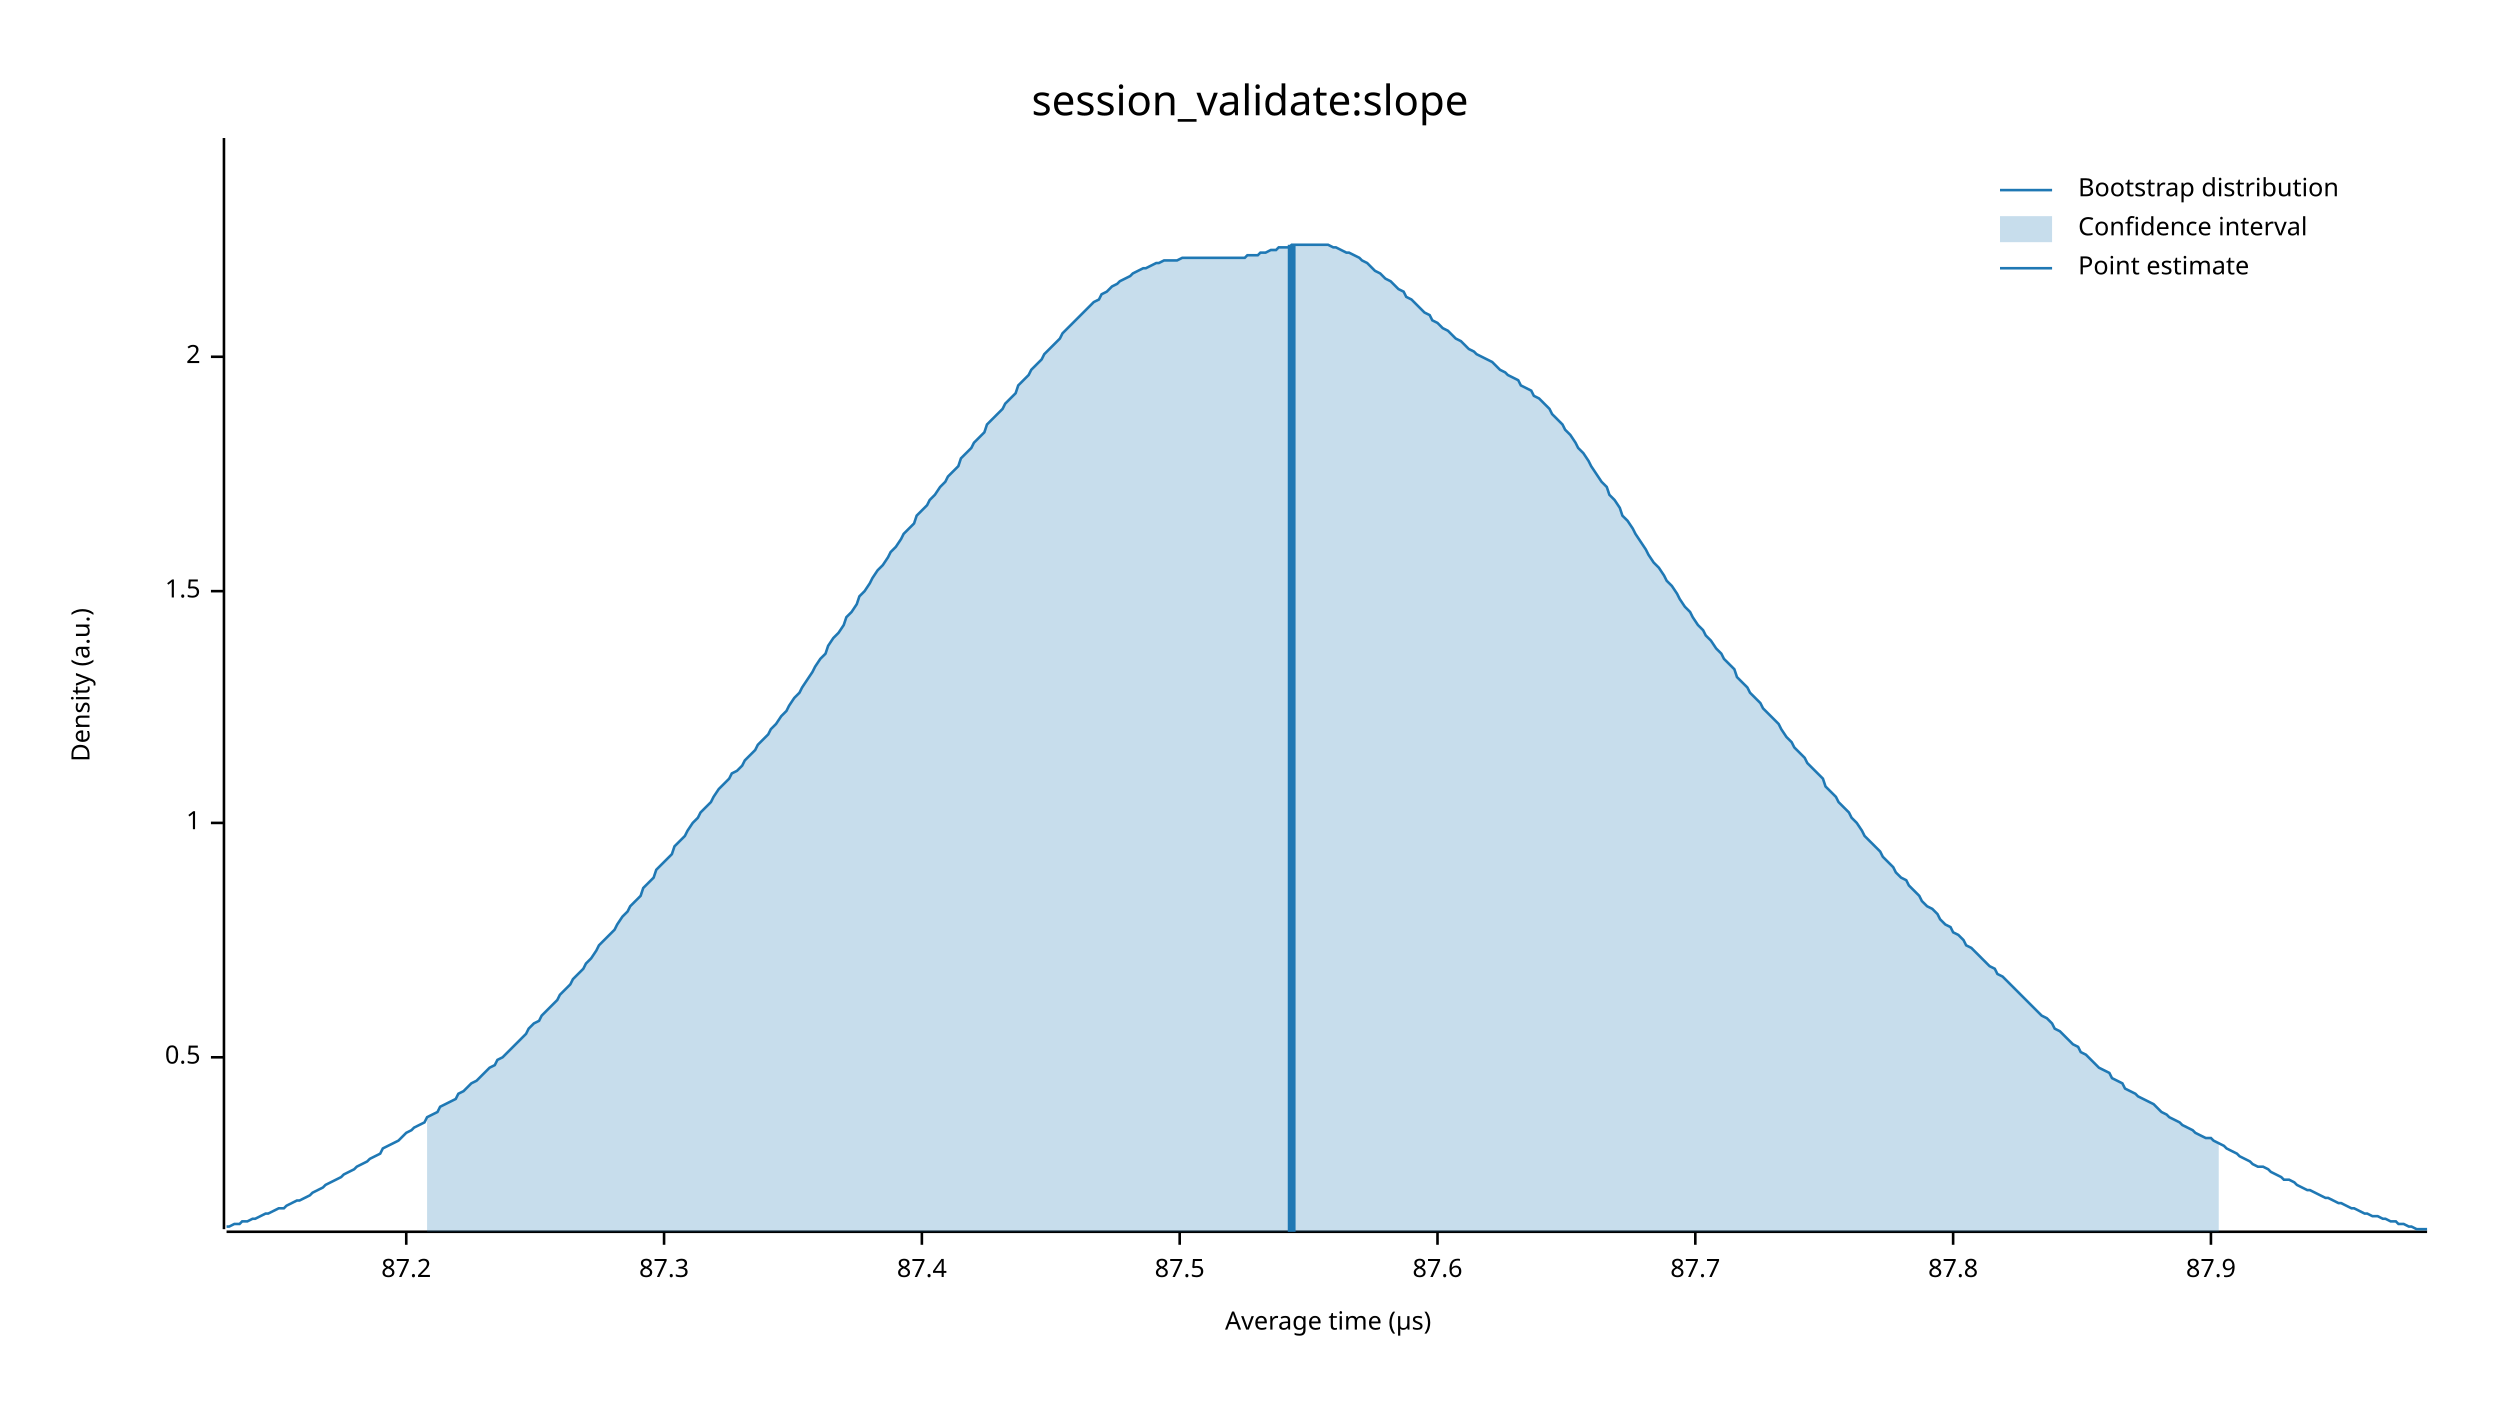
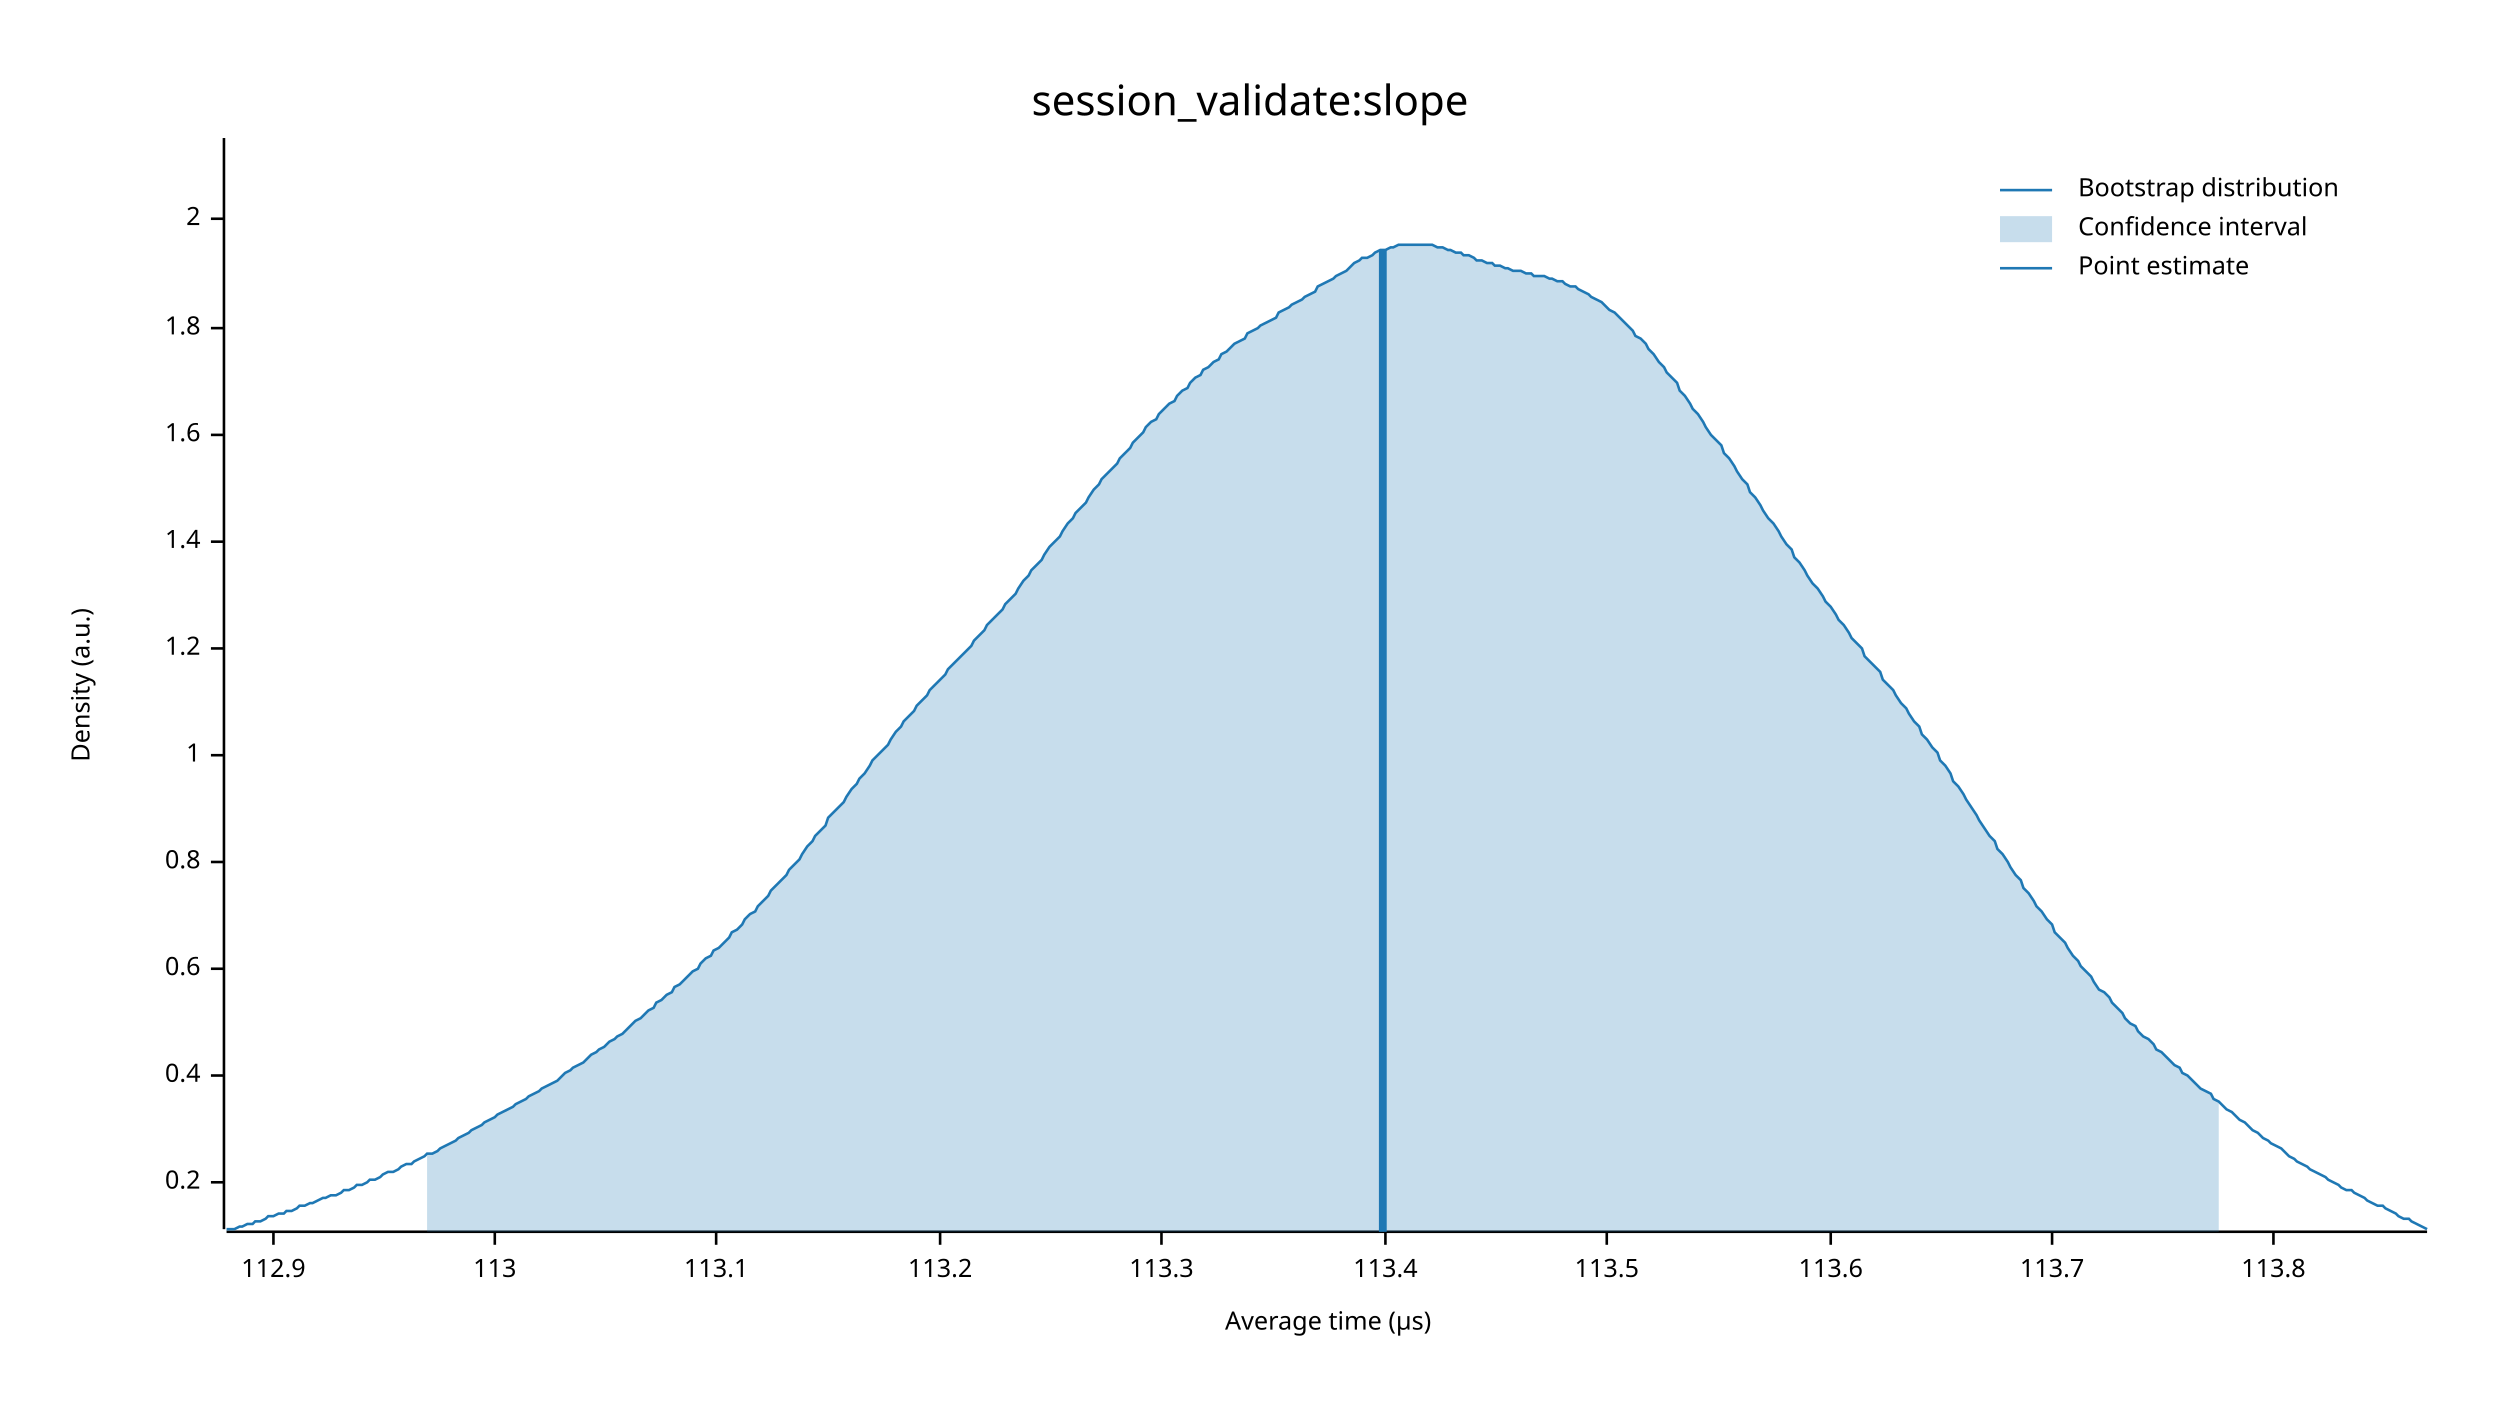
<svg xmlns="http://www.w3.org/2000/svg" width="960" height="540" viewBox="0 0 960 540">
  <text x="480" y="32" dy="0.76em" text-anchor="middle" font-family="sans-serif" font-size="16.129" opacity="1" fill="#000000">
session_validate:slope
</text>
  <text x="27" y="263" dy="0.76em" text-anchor="middle" font-family="sans-serif" font-size="9.677" opacity="1" fill="#000000" transform="rotate(270, 27, 263)">
Density (a.u.)
</text>
  <text x="510" y="513" dy="-0.5ex" text-anchor="middle" font-family="sans-serif" font-size="9.677" opacity="1" fill="#000000">
Average time (µs)
</text>
  <polyline fill="none" opacity="1" stroke="#000000" stroke-width="1" points="86,53 86,472 " />
-   <text x="77" y="406" dy="0.5ex" text-anchor="end" font-family="sans-serif" font-size="9.677" opacity="1" fill="#000000">
- 0.5
+   <text x="77" y="454" dy="0.5ex" text-anchor="end" font-family="sans-serif" font-size="9.677" opacity="1" fill="#000000">
+ 0.2
</text>
-   <polyline fill="none" opacity="1" stroke="#000000" stroke-width="1" points="81,406 86,406 " />
-   <text x="77" y="316" dy="0.5ex" text-anchor="end" font-family="sans-serif" font-size="9.677" opacity="1" fill="#000000">
+   <polyline fill="none" opacity="1" stroke="#000000" stroke-width="1" points="81,454 86,454 " />
+   <text x="77" y="413" dy="0.5ex" text-anchor="end" font-family="sans-serif" font-size="9.677" opacity="1" fill="#000000">
+ 0.4
+ </text>
+   <polyline fill="none" opacity="1" stroke="#000000" stroke-width="1" points="81,413 86,413 " />
+   <text x="77" y="372" dy="0.5ex" text-anchor="end" font-family="sans-serif" font-size="9.677" opacity="1" fill="#000000">
+ 0.6
+ </text>
+   <polyline fill="none" opacity="1" stroke="#000000" stroke-width="1" points="81,372 86,372 " />
+   <text x="77" y="331" dy="0.5ex" text-anchor="end" font-family="sans-serif" font-size="9.677" opacity="1" fill="#000000">
+ 0.8
+ </text>
+   <polyline fill="none" opacity="1" stroke="#000000" stroke-width="1" points="81,331 86,331 " />
+   <text x="77" y="290" dy="0.5ex" text-anchor="end" font-family="sans-serif" font-size="9.677" opacity="1" fill="#000000">
1
</text>
-   <polyline fill="none" opacity="1" stroke="#000000" stroke-width="1" points="81,316 86,316 " />
-   <text x="77" y="227" dy="0.5ex" text-anchor="end" font-family="sans-serif" font-size="9.677" opacity="1" fill="#000000">
- 1.5
+   <polyline fill="none" opacity="1" stroke="#000000" stroke-width="1" points="81,290 86,290 " />
+   <text x="77" y="249" dy="0.5ex" text-anchor="end" font-family="sans-serif" font-size="9.677" opacity="1" fill="#000000">
+ 1.2
</text>
-   <polyline fill="none" opacity="1" stroke="#000000" stroke-width="1" points="81,227 86,227 " />
-   <text x="77" y="137" dy="0.5ex" text-anchor="end" font-family="sans-serif" font-size="9.677" opacity="1" fill="#000000">
+   <polyline fill="none" opacity="1" stroke="#000000" stroke-width="1" points="81,249 86,249 " />
+   <text x="77" y="208" dy="0.5ex" text-anchor="end" font-family="sans-serif" font-size="9.677" opacity="1" fill="#000000">
+ 1.4
+ </text>
+   <polyline fill="none" opacity="1" stroke="#000000" stroke-width="1" points="81,208 86,208 " />
+   <text x="77" y="167" dy="0.5ex" text-anchor="end" font-family="sans-serif" font-size="9.677" opacity="1" fill="#000000">
+ 1.6
+ </text>
+   <polyline fill="none" opacity="1" stroke="#000000" stroke-width="1" points="81,167 86,167 " />
+   <text x="77" y="126" dy="0.5ex" text-anchor="end" font-family="sans-serif" font-size="9.677" opacity="1" fill="#000000">
+ 1.8
+ </text>
+   <polyline fill="none" opacity="1" stroke="#000000" stroke-width="1" points="81,126 86,126 " />
+   <text x="77" y="84" dy="0.5ex" text-anchor="end" font-family="sans-serif" font-size="9.677" opacity="1" fill="#000000">
2
</text>
-   <polyline fill="none" opacity="1" stroke="#000000" stroke-width="1" points="81,137 86,137 " />
+   <polyline fill="none" opacity="1" stroke="#000000" stroke-width="1" points="81,84 86,84 " />
  <polyline fill="none" opacity="1" stroke="#000000" stroke-width="1" points="87,473 932,473 " />
-   <text x="156" y="483" dy="0.76em" text-anchor="middle" font-family="sans-serif" font-size="9.677" opacity="1" fill="#000000">
- 87.2
+   <text x="105" y="483" dy="0.76em" text-anchor="middle" font-family="sans-serif" font-size="9.677" opacity="1" fill="#000000">
+ 112.9
</text>
-   <polyline fill="none" opacity="1" stroke="#000000" stroke-width="1" points="156,473 156,478 " />
-   <text x="255" y="483" dy="0.76em" text-anchor="middle" font-family="sans-serif" font-size="9.677" opacity="1" fill="#000000">
- 87.3
+   <polyline fill="none" opacity="1" stroke="#000000" stroke-width="1" points="105,473 105,478 " />
+   <text x="190" y="483" dy="0.76em" text-anchor="middle" font-family="sans-serif" font-size="9.677" opacity="1" fill="#000000">
+ 113
</text>
-   <polyline fill="none" opacity="1" stroke="#000000" stroke-width="1" points="255,473 255,478 " />
-   <text x="354" y="483" dy="0.76em" text-anchor="middle" font-family="sans-serif" font-size="9.677" opacity="1" fill="#000000">
- 87.4
+   <polyline fill="none" opacity="1" stroke="#000000" stroke-width="1" points="190,473 190,478 " />
+   <text x="275" y="483" dy="0.76em" text-anchor="middle" font-family="sans-serif" font-size="9.677" opacity="1" fill="#000000">
+ 113.1
</text>
-   <polyline fill="none" opacity="1" stroke="#000000" stroke-width="1" points="354,473 354,478 " />
-   <text x="453" y="483" dy="0.76em" text-anchor="middle" font-family="sans-serif" font-size="9.677" opacity="1" fill="#000000">
- 87.5
+   <polyline fill="none" opacity="1" stroke="#000000" stroke-width="1" points="275,473 275,478 " />
+   <text x="361" y="483" dy="0.76em" text-anchor="middle" font-family="sans-serif" font-size="9.677" opacity="1" fill="#000000">
+ 113.2
</text>
-   <polyline fill="none" opacity="1" stroke="#000000" stroke-width="1" points="453,473 453,478 " />
-   <text x="552" y="483" dy="0.76em" text-anchor="middle" font-family="sans-serif" font-size="9.677" opacity="1" fill="#000000">
- 87.6
+   <polyline fill="none" opacity="1" stroke="#000000" stroke-width="1" points="361,473 361,478 " />
+   <text x="446" y="483" dy="0.76em" text-anchor="middle" font-family="sans-serif" font-size="9.677" opacity="1" fill="#000000">
+ 113.3
</text>
-   <polyline fill="none" opacity="1" stroke="#000000" stroke-width="1" points="552,473 552,478 " />
-   <text x="651" y="483" dy="0.76em" text-anchor="middle" font-family="sans-serif" font-size="9.677" opacity="1" fill="#000000">
- 87.7
+   <polyline fill="none" opacity="1" stroke="#000000" stroke-width="1" points="446,473 446,478 " />
+   <text x="532" y="483" dy="0.76em" text-anchor="middle" font-family="sans-serif" font-size="9.677" opacity="1" fill="#000000">
+ 113.4
</text>
-   <polyline fill="none" opacity="1" stroke="#000000" stroke-width="1" points="651,473 651,478 " />
-   <text x="750" y="483" dy="0.76em" text-anchor="middle" font-family="sans-serif" font-size="9.677" opacity="1" fill="#000000">
- 87.8
+   <polyline fill="none" opacity="1" stroke="#000000" stroke-width="1" points="532,473 532,478 " />
+   <text x="617" y="483" dy="0.76em" text-anchor="middle" font-family="sans-serif" font-size="9.677" opacity="1" fill="#000000">
+ 113.5
</text>
-   <polyline fill="none" opacity="1" stroke="#000000" stroke-width="1" points="750,473 750,478 " />
-   <text x="849" y="483" dy="0.76em" text-anchor="middle" font-family="sans-serif" font-size="9.677" opacity="1" fill="#000000">
- 87.9
+   <polyline fill="none" opacity="1" stroke="#000000" stroke-width="1" points="617,473 617,478 " />
+   <text x="703" y="483" dy="0.76em" text-anchor="middle" font-family="sans-serif" font-size="9.677" opacity="1" fill="#000000">
+ 113.6
</text>
-   <polyline fill="none" opacity="1" stroke="#000000" stroke-width="1" points="849,473 849,478 " />
-   <polyline fill="none" opacity="1" stroke="#1F78B4" stroke-width="1" points="87,471 88,471 90,470 92,470 93,469 95,469 97,468 98,468 100,467 102,466 103,466 105,465 107,464 109,464 110,463 112,462 114,461 115,461 117,460 119,459 120,458 122,457 124,456 125,455 127,454 129,453 131,452 132,451 134,450 136,449 137,448 139,447 141,446 142,445 144,444 146,443 147,441 149,440 151,439 153,438 154,437 156,435 158,434 159,433 161,432 163,431 164,429 166,428 168,427 169,425 171,424 173,423 175,422 176,420 178,419 180,417 181,416 183,415 185,413 186,412 188,410 190,409 191,407 193,406 195,404 197,402 198,401 200,399 202,397 203,395 205,393 207,392 208,390 210,388 212,386 214,384 215,382 217,380 219,378 220,376 222,374 224,372 225,370 227,368 229,365 230,363 232,361 234,359 236,357 237,355 239,352 241,350 242,348 244,346 246,344 247,341 249,339 251,337 252,334 254,332 256,330 258,328 259,325 261,323 263,321 264,319 266,316 268,314 269,312 271,310 273,308 274,306 276,303 278,301 280,299 281,297 283,296 285,294 286,292 288,290 290,288 291,286 293,284 295,282 296,280 298,278 300,275 302,273 303,271 305,268 307,266 308,264 310,261 312,258 313,256 315,253 317,251 318,248 320,245 322,243 324,240 325,237 327,235 329,232 330,229 332,227 334,224 335,222 337,219 339,217 341,214 342,212 344,210 346,207 347,205 349,203 351,201 352,198 354,196 356,194 357,192 359,190 361,187 363,185 364,183 366,181 368,179 369,176 371,174 373,172 374,170 376,168 378,166 379,163 381,161 383,159 385,157 386,155 388,153 390,151 391,148 393,146 395,144 396,142 398,140 400,138 401,136 403,134 405,132 407,130 408,128 410,126 412,124 413,123 415,121 417,119 418,118 420,116 422,115 423,113 425,112 427,110 429,109 430,108 432,107 434,106 435,105 437,104 439,103 440,103 442,102 444,101 445,101 447,100 449,100 451,100 452,100 454,99 456,99 457,99 459,99 461,99 462,99 464,99 466,99 468,99 469,99 471,99 473,99 474,99 476,99 478,99 479,98 481,98 483,98 484,97 486,97 488,96 490,96 491,95 493,95 495,95 496,94 498,94 500,94 501,94 503,94 505,94 506,94 508,94 510,94 512,95 513,95 515,96 517,97 518,97 520,98 522,99 523,100 525,101 527,103 528,104 530,105 532,107 534,108 535,109 537,111 539,112 540,114 542,115 544,117 545,118 547,120 549,121 550,123 552,124 554,126 556,127 557,128 559,130 561,131 562,132 564,134 566,135 567,136 569,137 571,138 573,139 574,140 576,142 578,143 579,144 581,145 583,146 584,148 586,149 588,150 589,152 591,153 593,155 595,157 596,159 598,161 600,163 601,165 603,167 605,170 606,172 608,174 610,177 611,179 613,182 615,185 617,187 618,190 620,192 622,195 623,198 625,200 627,203 628,205 630,208 632,211 633,213 635,216 637,218 639,221 640,223 642,225 644,228 645,230 647,233 649,235 650,237 652,240 654,242 655,244 657,246 659,249 661,251 662,253 664,255 666,257 667,260 669,262 671,264 672,266 674,268 676,270 677,272 679,274 681,276 683,278 684,280 686,283 688,285 689,287 691,289 693,291 694,293 696,295 698,297 700,299 701,302 703,304 705,306 706,308 708,310 710,312 711,314 713,316 715,319 716,321 718,323 720,325 722,327 723,329 725,331 727,333 728,335 730,337 732,338 733,340 735,342 737,344 738,346 740,348 742,349 744,351 745,353 747,355 749,356 750,358 752,359 754,361 755,363 757,364 759,366 760,367 762,369 764,371 766,372 767,374 769,375 771,377 772,378 774,380 776,382 777,383 779,385 781,387 782,388 784,390 786,391 788,393 789,395 791,396 793,398 794,399 796,401 798,402 799,404 801,405 803,407 804,408 806,410 808,411 810,412 811,414 813,415 815,416 816,418 818,419 820,420 821,421 823,422 825,423 827,424 828,425 830,427 832,428 833,429 835,430 837,431 838,432 840,433 842,434 843,435 845,436 847,437 849,437 850,438 852,439 854,440 855,441 857,442 859,443 860,444 862,445 864,446 865,447 867,448 869,448 871,449 872,450 874,451 876,452 877,453 879,453 881,454 882,455 884,456 886,457 887,457 889,458 891,459 893,460 894,460 896,461 898,462 899,462 901,463 903,464 904,464 906,465 908,466 909,466 911,467 913,467 915,468 916,468 918,469 920,469 921,470 923,470 925,471 926,471 928,472 930,472 932,472 " />
-   <polygon opacity="0.25" fill="#1F78B4" points="164,429 166,428 168,427 169,425 171,424 173,423 175,422 176,420 178,419 180,417 181,416 183,415 185,413 186,412 188,410 190,409 191,407 193,406 195,404 197,402 198,401 200,399 202,397 203,395 205,393 207,392 208,390 210,388 212,386 214,384 215,382 217,380 219,378 220,376 222,374 224,372 225,370 227,368 229,365 230,363 232,361 234,359 236,357 237,355 239,352 241,350 242,348 244,346 246,344 247,341 249,339 251,337 252,334 254,332 256,330 258,328 259,325 261,323 263,321 264,319 266,316 268,314 269,312 271,310 273,308 274,306 276,303 278,301 280,299 281,297 283,296 285,294 286,292 288,290 290,288 291,286 293,284 295,282 296,280 298,278 300,275 302,273 303,271 305,268 307,266 308,264 310,261 312,258 313,256 315,253 317,251 318,248 320,245 322,243 324,240 325,237 327,235 329,232 330,229 332,227 334,224 335,222 337,219 339,217 341,214 342,212 344,210 346,207 347,205 349,203 351,201 352,198 354,196 356,194 357,192 359,190 361,187 363,185 364,183 366,181 368,179 369,176 371,174 373,172 374,170 376,168 378,166 379,163 381,161 383,159 385,157 386,155 388,153 390,151 391,148 393,146 395,144 396,142 398,140 400,138 401,136 403,134 405,132 407,130 408,128 410,126 412,124 413,123 415,121 417,119 418,118 420,116 422,115 423,113 425,112 427,110 429,109 430,108 432,107 434,106 435,105 437,104 439,103 440,103 442,102 444,101 445,101 447,100 449,100 451,100 452,100 454,99 456,99 457,99 459,99 461,99 462,99 464,99 466,99 468,99 469,99 471,99 473,99 474,99 476,99 478,99 479,98 481,98 483,98 484,97 486,97 488,96 490,96 491,95 493,95 495,95 496,94 498,94 500,94 501,94 503,94 505,94 506,94 508,94 510,94 512,95 513,95 515,96 517,97 518,97 520,98 522,99 523,100 525,101 527,103 528,104 530,105 532,107 534,108 535,109 537,111 539,112 540,114 542,115 544,117 545,118 547,120 549,121 550,123 552,124 554,126 556,127 557,128 559,130 561,131 562,132 564,134 566,135 567,136 569,137 571,138 573,139 574,140 576,142 578,143 579,144 581,145 583,146 584,148 586,149 588,150 589,152 591,153 593,155 595,157 596,159 598,161 600,163 601,165 603,167 605,170 606,172 608,174 610,177 611,179 613,182 615,185 617,187 618,190 620,192 622,195 623,198 625,200 627,203 628,205 630,208 632,211 633,213 635,216 637,218 639,221 640,223 642,225 644,228 645,230 647,233 649,235 650,237 652,240 654,242 655,244 657,246 659,249 661,251 662,253 664,255 666,257 667,260 669,262 671,264 672,266 674,268 676,270 677,272 679,274 681,276 683,278 684,280 686,283 688,285 689,287 691,289 693,291 694,293 696,295 698,297 700,299 701,302 703,304 705,306 706,308 708,310 710,312 711,314 713,316 715,319 716,321 718,323 720,325 722,327 723,329 725,331 727,333 728,335 730,337 732,338 733,340 735,342 737,344 738,346 740,348 742,349 744,351 745,353 747,355 749,356 750,358 752,359 754,361 755,363 757,364 759,366 760,367 762,369 764,371 766,372 767,374 769,375 771,377 772,378 774,380 776,382 777,383 779,385 781,387 782,388 784,390 786,391 788,393 789,395 791,396 793,398 794,399 796,401 798,402 799,404 801,405 803,407 804,408 806,410 808,411 810,412 811,414 813,415 815,416 816,418 818,419 820,420 821,421 823,422 825,423 827,424 828,425 830,427 832,428 833,429 835,430 837,431 838,432 840,433 842,434 843,435 845,436 847,437 849,437 850,438 852,439 852,473 164,473 " />
-   <polyline fill="none" opacity="1" stroke="#1F78B4" stroke-width="3" points="496,473 496,94 " />
+   <polyline fill="none" opacity="1" stroke="#000000" stroke-width="1" points="703,473 703,478 " />
+   <text x="788" y="483" dy="0.76em" text-anchor="middle" font-family="sans-serif" font-size="9.677" opacity="1" fill="#000000">
+ 113.7
+ </text>
+   <polyline fill="none" opacity="1" stroke="#000000" stroke-width="1" points="788,473 788,478 " />
+   <text x="873" y="483" dy="0.76em" text-anchor="middle" font-family="sans-serif" font-size="9.677" opacity="1" fill="#000000">
+ 113.8
+ </text>
+   <polyline fill="none" opacity="1" stroke="#000000" stroke-width="1" points="873,473 873,478 " />
+   <polyline fill="none" opacity="1" stroke="#1F78B4" stroke-width="1" points="87,472 88,472 90,472 92,471 93,471 95,470 97,470 98,469 100,469 102,468 103,467 105,467 107,466 109,466 110,465 112,465 114,464 115,463 117,463 119,462 120,462 122,461 124,460 125,460 127,459 129,459 131,458 132,457 134,457 136,456 137,455 139,455 141,454 142,453 144,453 146,452 147,451 149,450 151,450 153,449 154,448 156,447 158,447 159,446 161,445 163,444 164,443 166,443 168,442 169,441 171,440 173,439 175,438 176,437 178,436 180,435 181,434 183,433 185,432 186,431 188,430 190,429 191,428 193,427 195,426 197,425 198,424 200,423 202,422 203,421 205,420 207,419 208,418 210,417 212,416 214,415 215,414 217,412 219,411 220,410 222,409 224,408 225,407 227,405 229,404 230,403 232,402 234,400 236,399 237,398 239,397 241,395 242,394 244,392 246,391 247,390 249,388 251,387 252,385 254,384 256,382 258,381 259,379 261,378 263,376 264,375 266,373 268,372 269,370 271,368 273,367 274,365 276,364 278,362 280,360 281,358 283,357 285,355 286,353 288,351 290,350 291,348 293,346 295,344 296,342 298,340 300,338 302,336 303,334 305,332 307,330 308,328 310,325 312,323 313,321 315,319 317,317 318,314 320,312 322,310 324,308 325,306 327,303 329,301 330,299 332,297 334,294 335,292 337,290 339,288 341,286 342,284 344,281 346,279 347,277 349,275 351,273 352,271 354,269 356,267 357,265 359,263 361,261 363,259 364,257 366,255 368,253 369,252 371,250 373,248 374,246 376,244 378,242 379,240 381,238 383,236 385,234 386,232 388,230 390,228 391,226 393,223 395,221 396,219 398,217 400,215 401,213 403,210 405,208 407,206 408,204 410,201 412,199 413,197 415,195 417,193 418,191 420,188 422,186 423,184 425,182 427,180 429,178 430,176 432,174 434,172 435,170 437,168 439,166 440,164 442,162 444,161 445,159 447,157 449,155 451,154 452,152 454,150 456,149 457,147 459,145 461,144 462,142 464,141 466,139 468,138 469,136 471,135 473,133 474,132 476,131 478,130 479,128 481,127 483,126 484,125 486,124 488,123 490,122 491,120 493,119 495,118 496,117 498,116 500,115 501,114 503,113 505,112 506,110 508,109 510,108 512,107 513,106 515,105 517,104 518,103 520,101 522,100 523,99 525,99 527,98 528,97 530,96 532,96 534,95 535,95 537,94 539,94 540,94 542,94 544,94 545,94 547,94 549,94 550,94 552,95 554,95 556,96 557,96 559,97 561,97 562,98 564,98 566,99 567,100 569,100 571,101 573,101 574,102 576,102 578,103 579,103 581,104 583,104 584,104 586,105 588,105 589,106 591,106 593,106 595,107 596,107 598,108 600,108 601,109 603,110 605,110 606,111 608,112 610,113 611,114 613,115 615,116 617,118 618,119 620,120 622,122 623,123 625,125 627,127 628,129 630,130 632,132 633,134 635,136 637,139 639,141 640,143 642,145 644,147 645,150 647,152 649,155 650,157 652,159 654,162 655,164 657,167 659,169 661,171 662,174 664,176 666,179 667,181 669,184 671,186 672,189 674,191 676,194 677,196 679,199 681,201 683,204 684,206 686,209 688,211 689,214 691,216 693,219 694,221 696,224 698,226 700,229 701,231 703,233 705,236 706,238 708,240 710,243 711,245 713,247 715,249 716,252 718,254 720,256 722,258 723,261 725,263 727,265 728,267 730,270 732,272 733,274 735,277 737,279 738,282 740,284 742,287 744,289 745,292 747,294 749,297 750,300 752,302 754,305 755,307 757,310 759,313 760,315 762,318 764,321 766,323 767,326 769,328 771,331 772,333 774,336 776,338 777,341 779,343 781,346 782,348 784,350 786,353 788,355 789,358 791,360 793,362 794,364 796,367 798,369 799,371 801,373 803,375 804,377 806,380 808,381 810,383 811,385 813,387 815,389 816,391 818,393 820,394 821,396 823,398 825,399 827,401 828,403 830,404 832,406 833,407 835,409 837,410 838,412 840,413 842,415 843,416 845,418 847,419 849,420 850,422 852,423 854,425 855,426 857,427 859,429 860,430 862,431 864,433 865,434 867,435 869,437 871,438 872,439 874,440 876,441 877,442 879,444 881,445 882,446 884,447 886,448 887,449 889,450 891,451 893,452 894,453 896,454 898,455 899,456 901,457 903,457 904,458 906,459 908,460 909,461 911,462 913,463 915,463 916,464 918,465 920,466 921,467 923,468 925,468 926,469 928,470 930,471 932,472 " />
+   <polygon opacity="0.25" fill="#1F78B4" points="164,443 166,443 168,442 169,441 171,440 173,439 175,438 176,437 178,436 180,435 181,434 183,433 185,432 186,431 188,430 190,429 191,428 193,427 195,426 197,425 198,424 200,423 202,422 203,421 205,420 207,419 208,418 210,417 212,416 214,415 215,414 217,412 219,411 220,410 222,409 224,408 225,407 227,405 229,404 230,403 232,402 234,400 236,399 237,398 239,397 241,395 242,394 244,392 246,391 247,390 249,388 251,387 252,385 254,384 256,382 258,381 259,379 261,378 263,376 264,375 266,373 268,372 269,370 271,368 273,367 274,365 276,364 278,362 280,360 281,358 283,357 285,355 286,353 288,351 290,350 291,348 293,346 295,344 296,342 298,340 300,338 302,336 303,334 305,332 307,330 308,328 310,325 312,323 313,321 315,319 317,317 318,314 320,312 322,310 324,308 325,306 327,303 329,301 330,299 332,297 334,294 335,292 337,290 339,288 341,286 342,284 344,281 346,279 347,277 349,275 351,273 352,271 354,269 356,267 357,265 359,263 361,261 363,259 364,257 366,255 368,253 369,252 371,250 373,248 374,246 376,244 378,242 379,240 381,238 383,236 385,234 386,232 388,230 390,228 391,226 393,223 395,221 396,219 398,217 400,215 401,213 403,210 405,208 407,206 408,204 410,201 412,199 413,197 415,195 417,193 418,191 420,188 422,186 423,184 425,182 427,180 429,178 430,176 432,174 434,172 435,170 437,168 439,166 440,164 442,162 444,161 445,159 447,157 449,155 451,154 452,152 454,150 456,149 457,147 459,145 461,144 462,142 464,141 466,139 468,138 469,136 471,135 473,133 474,132 476,131 478,130 479,128 481,127 483,126 484,125 486,124 488,123 490,122 491,120 493,119 495,118 496,117 498,116 500,115 501,114 503,113 505,112 506,110 508,109 510,108 512,107 513,106 515,105 517,104 518,103 520,101 522,100 523,99 525,99 527,98 528,97 530,96 532,96 534,95 535,95 537,94 539,94 540,94 542,94 544,94 545,94 547,94 549,94 550,94 552,95 554,95 556,96 557,96 559,97 561,97 562,98 564,98 566,99 567,100 569,100 571,101 573,101 574,102 576,102 578,103 579,103 581,104 583,104 584,104 586,105 588,105 589,106 591,106 593,106 595,107 596,107 598,108 600,108 601,109 603,110 605,110 606,111 608,112 610,113 611,114 613,115 615,116 617,118 618,119 620,120 622,122 623,123 625,125 627,127 628,129 630,130 632,132 633,134 635,136 637,139 639,141 640,143 642,145 644,147 645,150 647,152 649,155 650,157 652,159 654,162 655,164 657,167 659,169 661,171 662,174 664,176 666,179 667,181 669,184 671,186 672,189 674,191 676,194 677,196 679,199 681,201 683,204 684,206 686,209 688,211 689,214 691,216 693,219 694,221 696,224 698,226 700,229 701,231 703,233 705,236 706,238 708,240 710,243 711,245 713,247 715,249 716,252 718,254 720,256 722,258 723,261 725,263 727,265 728,267 730,270 732,272 733,274 735,277 737,279 738,282 740,284 742,287 744,289 745,292 747,294 749,297 750,300 752,302 754,305 755,307 757,310 759,313 760,315 762,318 764,321 766,323 767,326 769,328 771,331 772,333 774,336 776,338 777,341 779,343 781,346 782,348 784,350 786,353 788,355 789,358 791,360 793,362 794,364 796,367 798,369 799,371 801,373 803,375 804,377 806,380 808,381 810,383 811,385 813,387 815,389 816,391 818,393 820,394 821,396 823,398 825,399 827,401 828,403 830,404 832,406 833,407 835,409 837,410 838,412 840,413 842,415 843,416 845,418 847,419 849,420 850,422 852,423 852,473 164,473 " />
+   <polyline fill="none" opacity="1" stroke="#1F78B4" stroke-width="3" points="531,473 531,96 " />
  <text x="798" y="68" dy="0.76em" text-anchor="start" font-family="sans-serif" font-size="9.677" opacity="1" fill="#000000">
Bootstrap distribution
</text>
  <text x="798" y="83" dy="0.76em" text-anchor="start" font-family="sans-serif" font-size="9.677" opacity="1" fill="#000000">
Confidence interval
</text>
  <text x="798" y="98" dy="0.76em" text-anchor="start" font-family="sans-serif" font-size="9.677" opacity="1" fill="#000000">
Point estimate
</text>
  <polyline fill="none" opacity="1" stroke="#1F78B4" stroke-width="1" points="768,73 788,73 " />
  <rect x="768" y="83" width="20" height="10" opacity="0.25" fill="#1F78B4" stroke="none" />
  <polyline fill="none" opacity="1" stroke="#1F78B4" stroke-width="1" points="768,103 788,103 " />
</svg>
